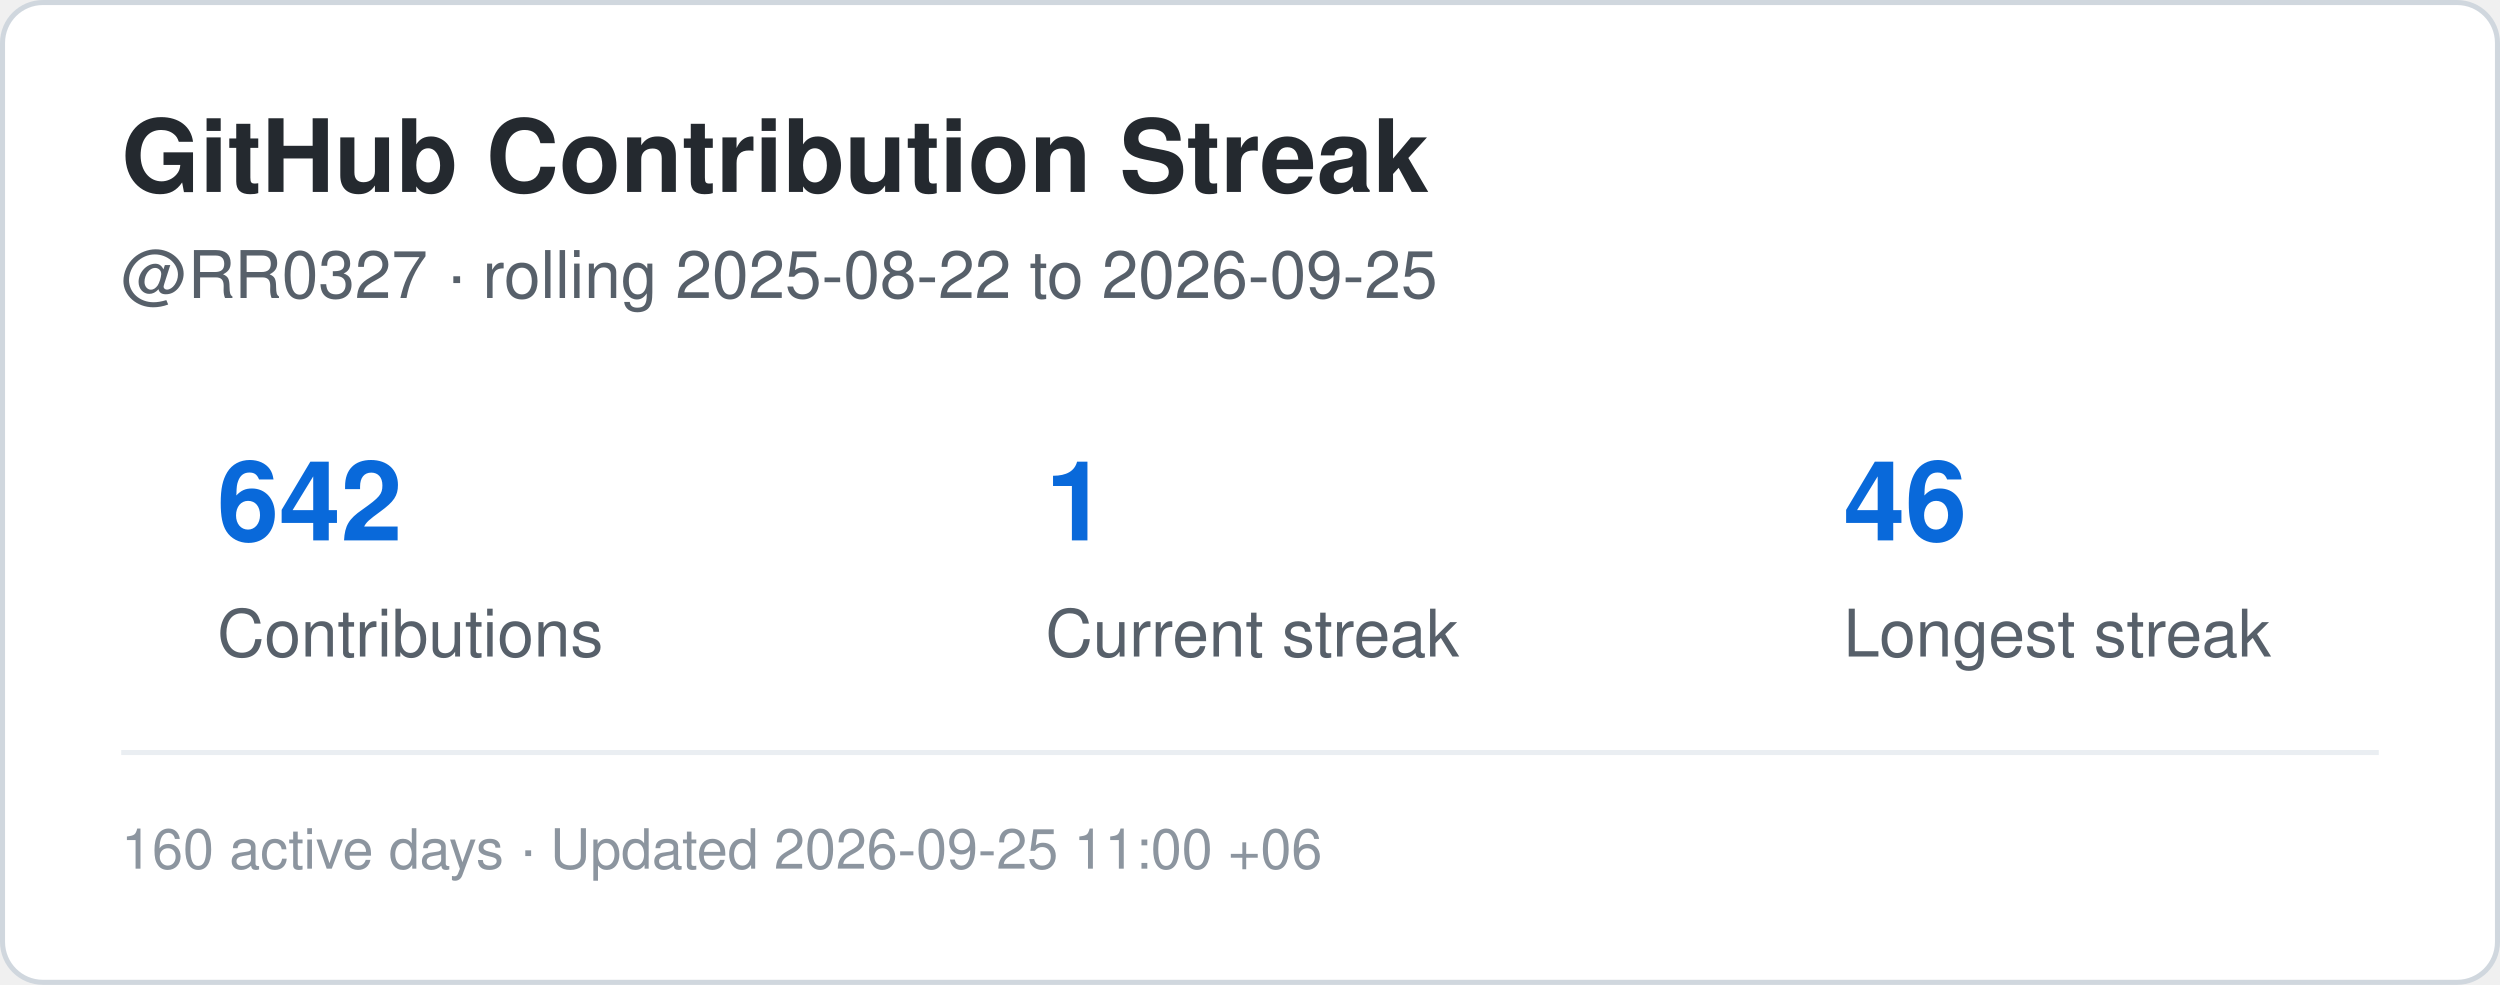
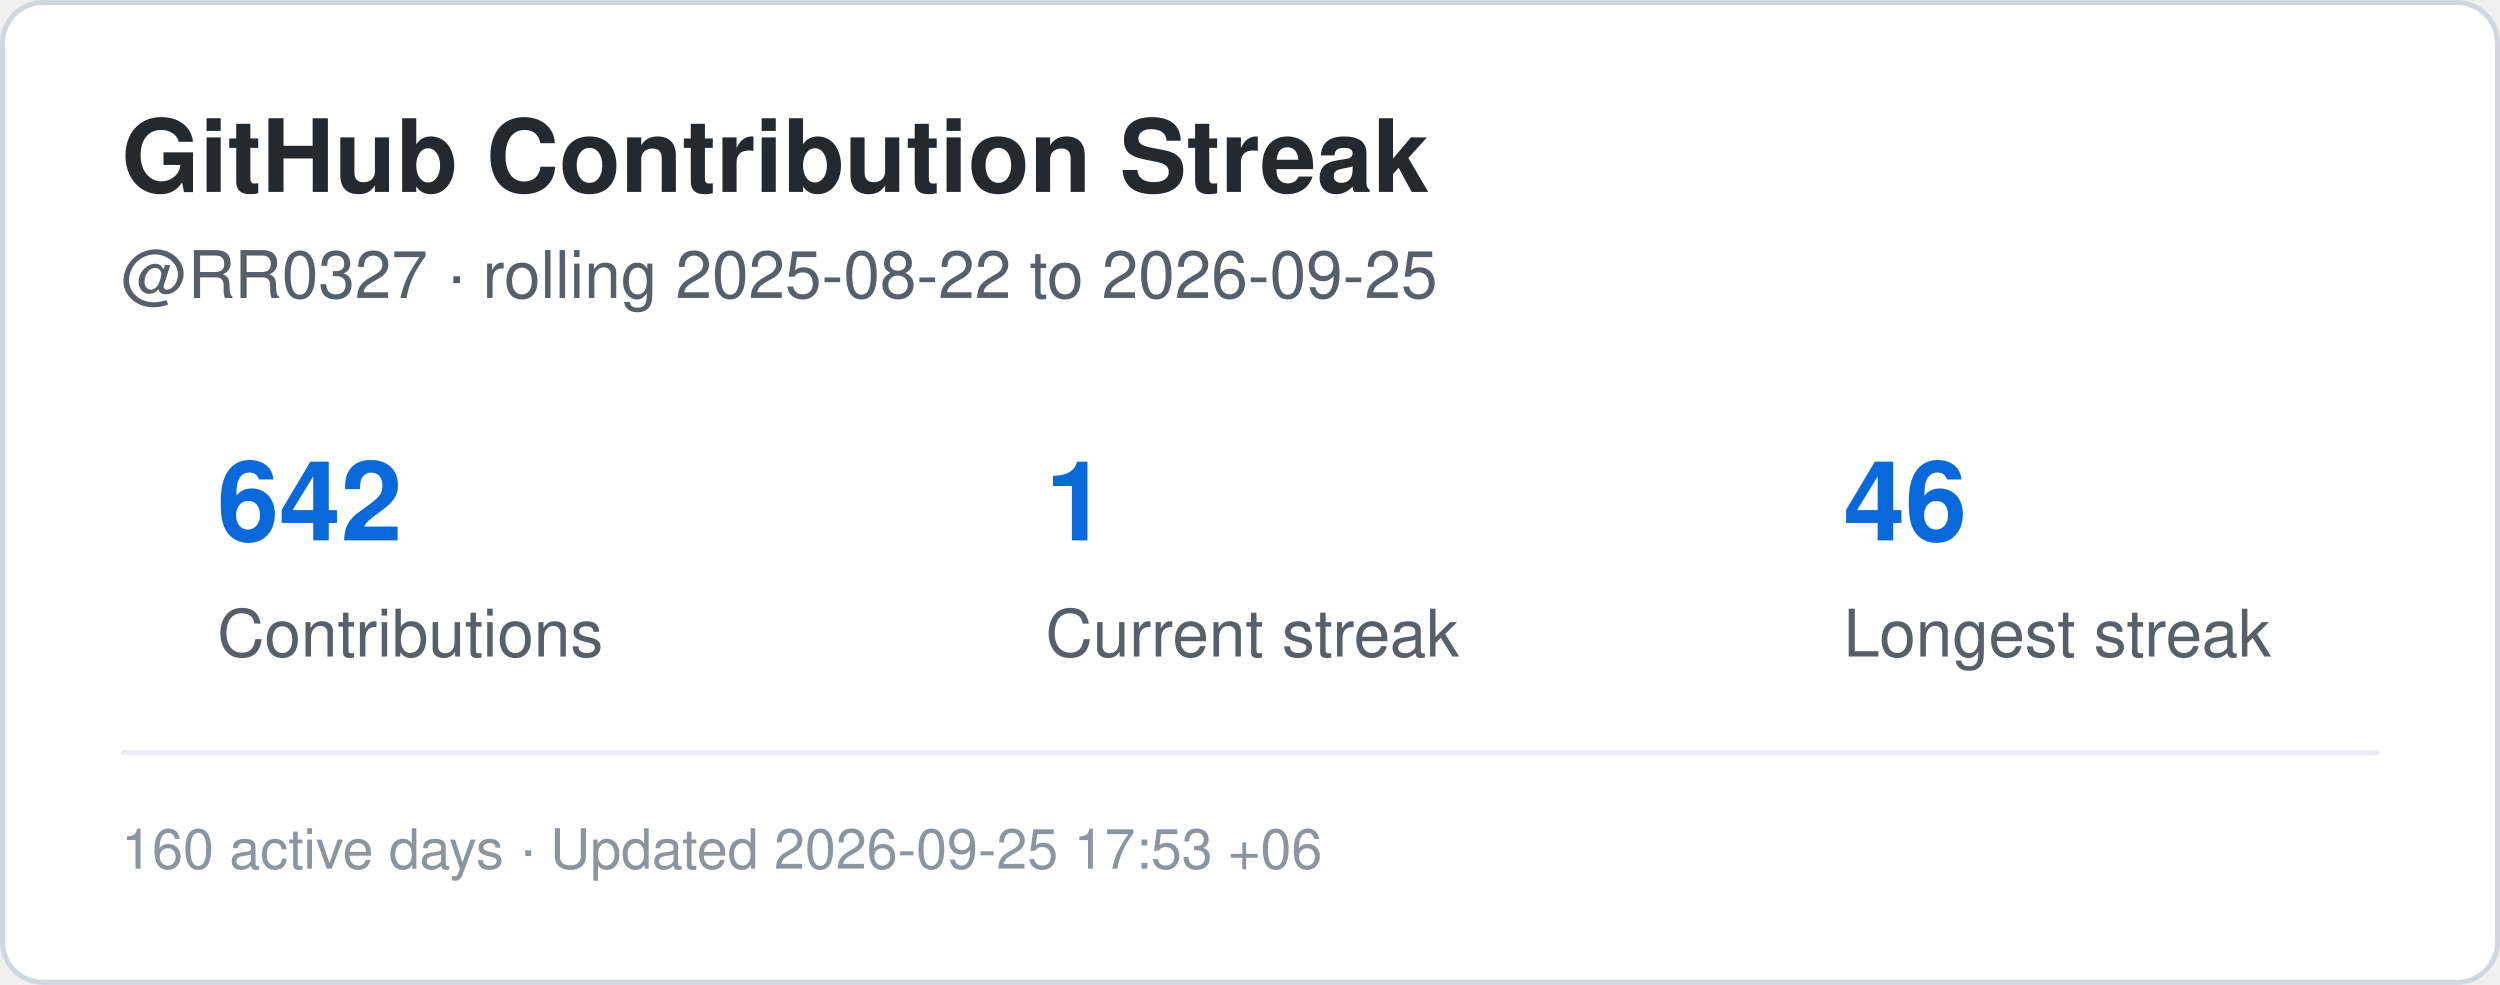
<svg xmlns="http://www.w3.org/2000/svg" width="495" height="195" viewBox="0 0 495 195" role="img" aria-label="Contribution streak for RR0327">
  <rect x="0.5" y="0.5" width="494" height="194" rx="8" fill="#ffffff" stroke="#d0d7de" />
  <style>
    .title {
      font: 700 20px -apple-system,BlinkMacSystemFont,"Segoe UI",Helvetica,Arial,sans-serif;
      fill: #24292f;
    }
    .label {
      font: 500 13px -apple-system,BlinkMacSystemFont,"Segoe UI",Helvetica,Arial,sans-serif;
      fill: #57606a;
    }
    .value {
      font: 700 22px -apple-system,BlinkMacSystemFont,"Segoe UI",Helvetica,Arial,sans-serif;
      fill: #0969da;
    }
    .small {
      font: 400 11px -apple-system,BlinkMacSystemFont,"Segoe UI",Helvetica,Arial,sans-serif;
      fill: #8c959f;
    }
  </style>
  <text x="24" y="38" class="title">GitHub Contribution Streak</text>
  <text x="24" y="59" class="label">
    @RR0327 · rolling 2025-08-22 to 2026-09-25
  </text>
  <text x="43" y="107" class="value">642</text>
  <text x="43" y="130" class="label">Contributions</text>
  <text x="207" y="107" class="value">1</text>
  <text x="207" y="130" class="label">Current streak</text>
  <text x="365" y="107" class="value">46</text>
  <text x="365" y="130" class="label">Longest streak</text>
  <line x1="24" y1="149" x2="471" y2="149" stroke="#eaeef2" />
  <text x="24" y="172" class="small">
-     160 active days · Updated 2026-09-25 11:00 +06
+     160 active days · Updated 2026-09-25 17:53 +06
  </text>
</svg>
